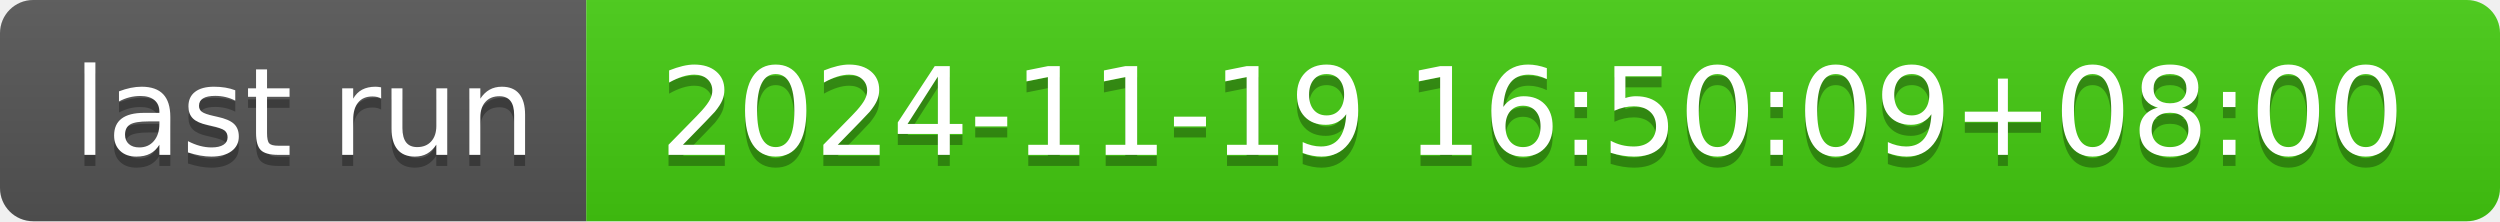
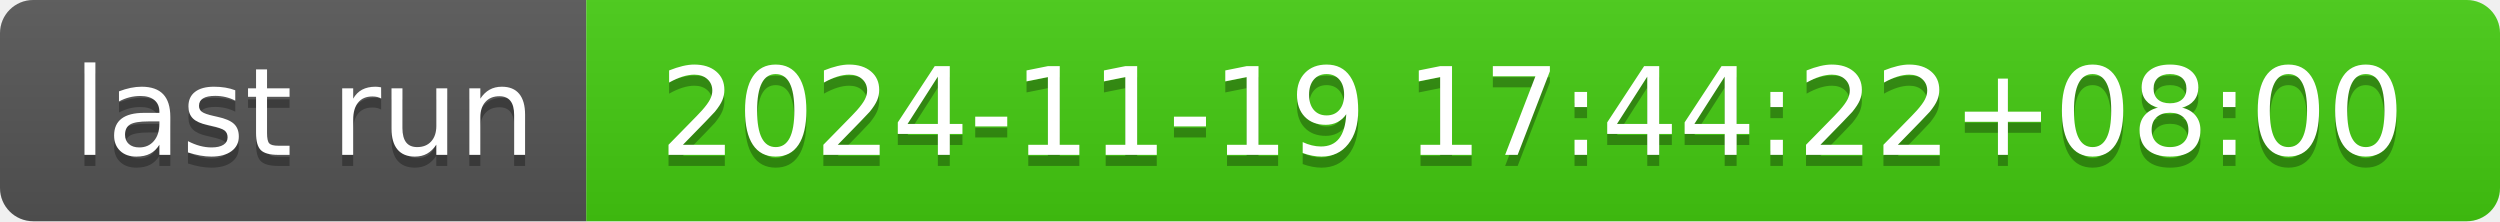
- <svg xmlns="http://www.w3.org/2000/svg" width="226" height="20" role="img" aria-label="last run: 2024-11-19 16:50:09+08:00">
+ <svg xmlns="http://www.w3.org/2000/svg" width="226" height="20" role="img" aria-label="last run: 2024-11-19 17:44:22+08:00">
  <linearGradient id="s" x2="0" y2="100%">
    <stop offset="0" stop-color="#bbb" stop-opacity=".1" />
    <stop offset="1" stop-opacity=".1" />
  </linearGradient>
  <clipPath id="r">
    <rect width="226" height="20" rx="3" fill="#fff" />
  </clipPath>
  <g clip-path="url(#r)">
    <rect width="53" height="20" fill="#555" />
    <rect x="53" width="173" height="20" fill="#4c1" />
    <rect width="226" height="20" fill="url(#s)" />
  </g>
  <g fill="#fff" text-anchor="middle" font-family="Verdana,Geneva,DejaVu Sans,sans-serif" text-rendering="geometricPrecision" font-size="110">
    <text aria-hidden="true" x="275" y="150" fill="#010101" fill-opacity=".3" transform="scale(.1)" textLength="430">last run</text>
    <text x="275" y="140" transform="scale(.1)" fill="#fff" textLength="430">last run</text>
-     <text aria-hidden="true" x="1385" y="150" fill="#010101" fill-opacity=".3" transform="scale(.1)" textLength="1630">2024-11-19 16:50:09+08:00</text>
-     <text x="1385" y="140" transform="scale(.1)" fill="#fff" textLength="1630">2024-11-19 16:50:09+08:00</text>
+     <text aria-hidden="true" x="1385" y="150" fill="#010101" fill-opacity=".3" transform="scale(.1)" textLength="1630">2024-11-19 17:44:22+08:00</text>
+     <text x="1385" y="140" transform="scale(.1)" fill="#fff" textLength="1630">2024-11-19 17:44:22+08:00</text>
  </g>
</svg>
